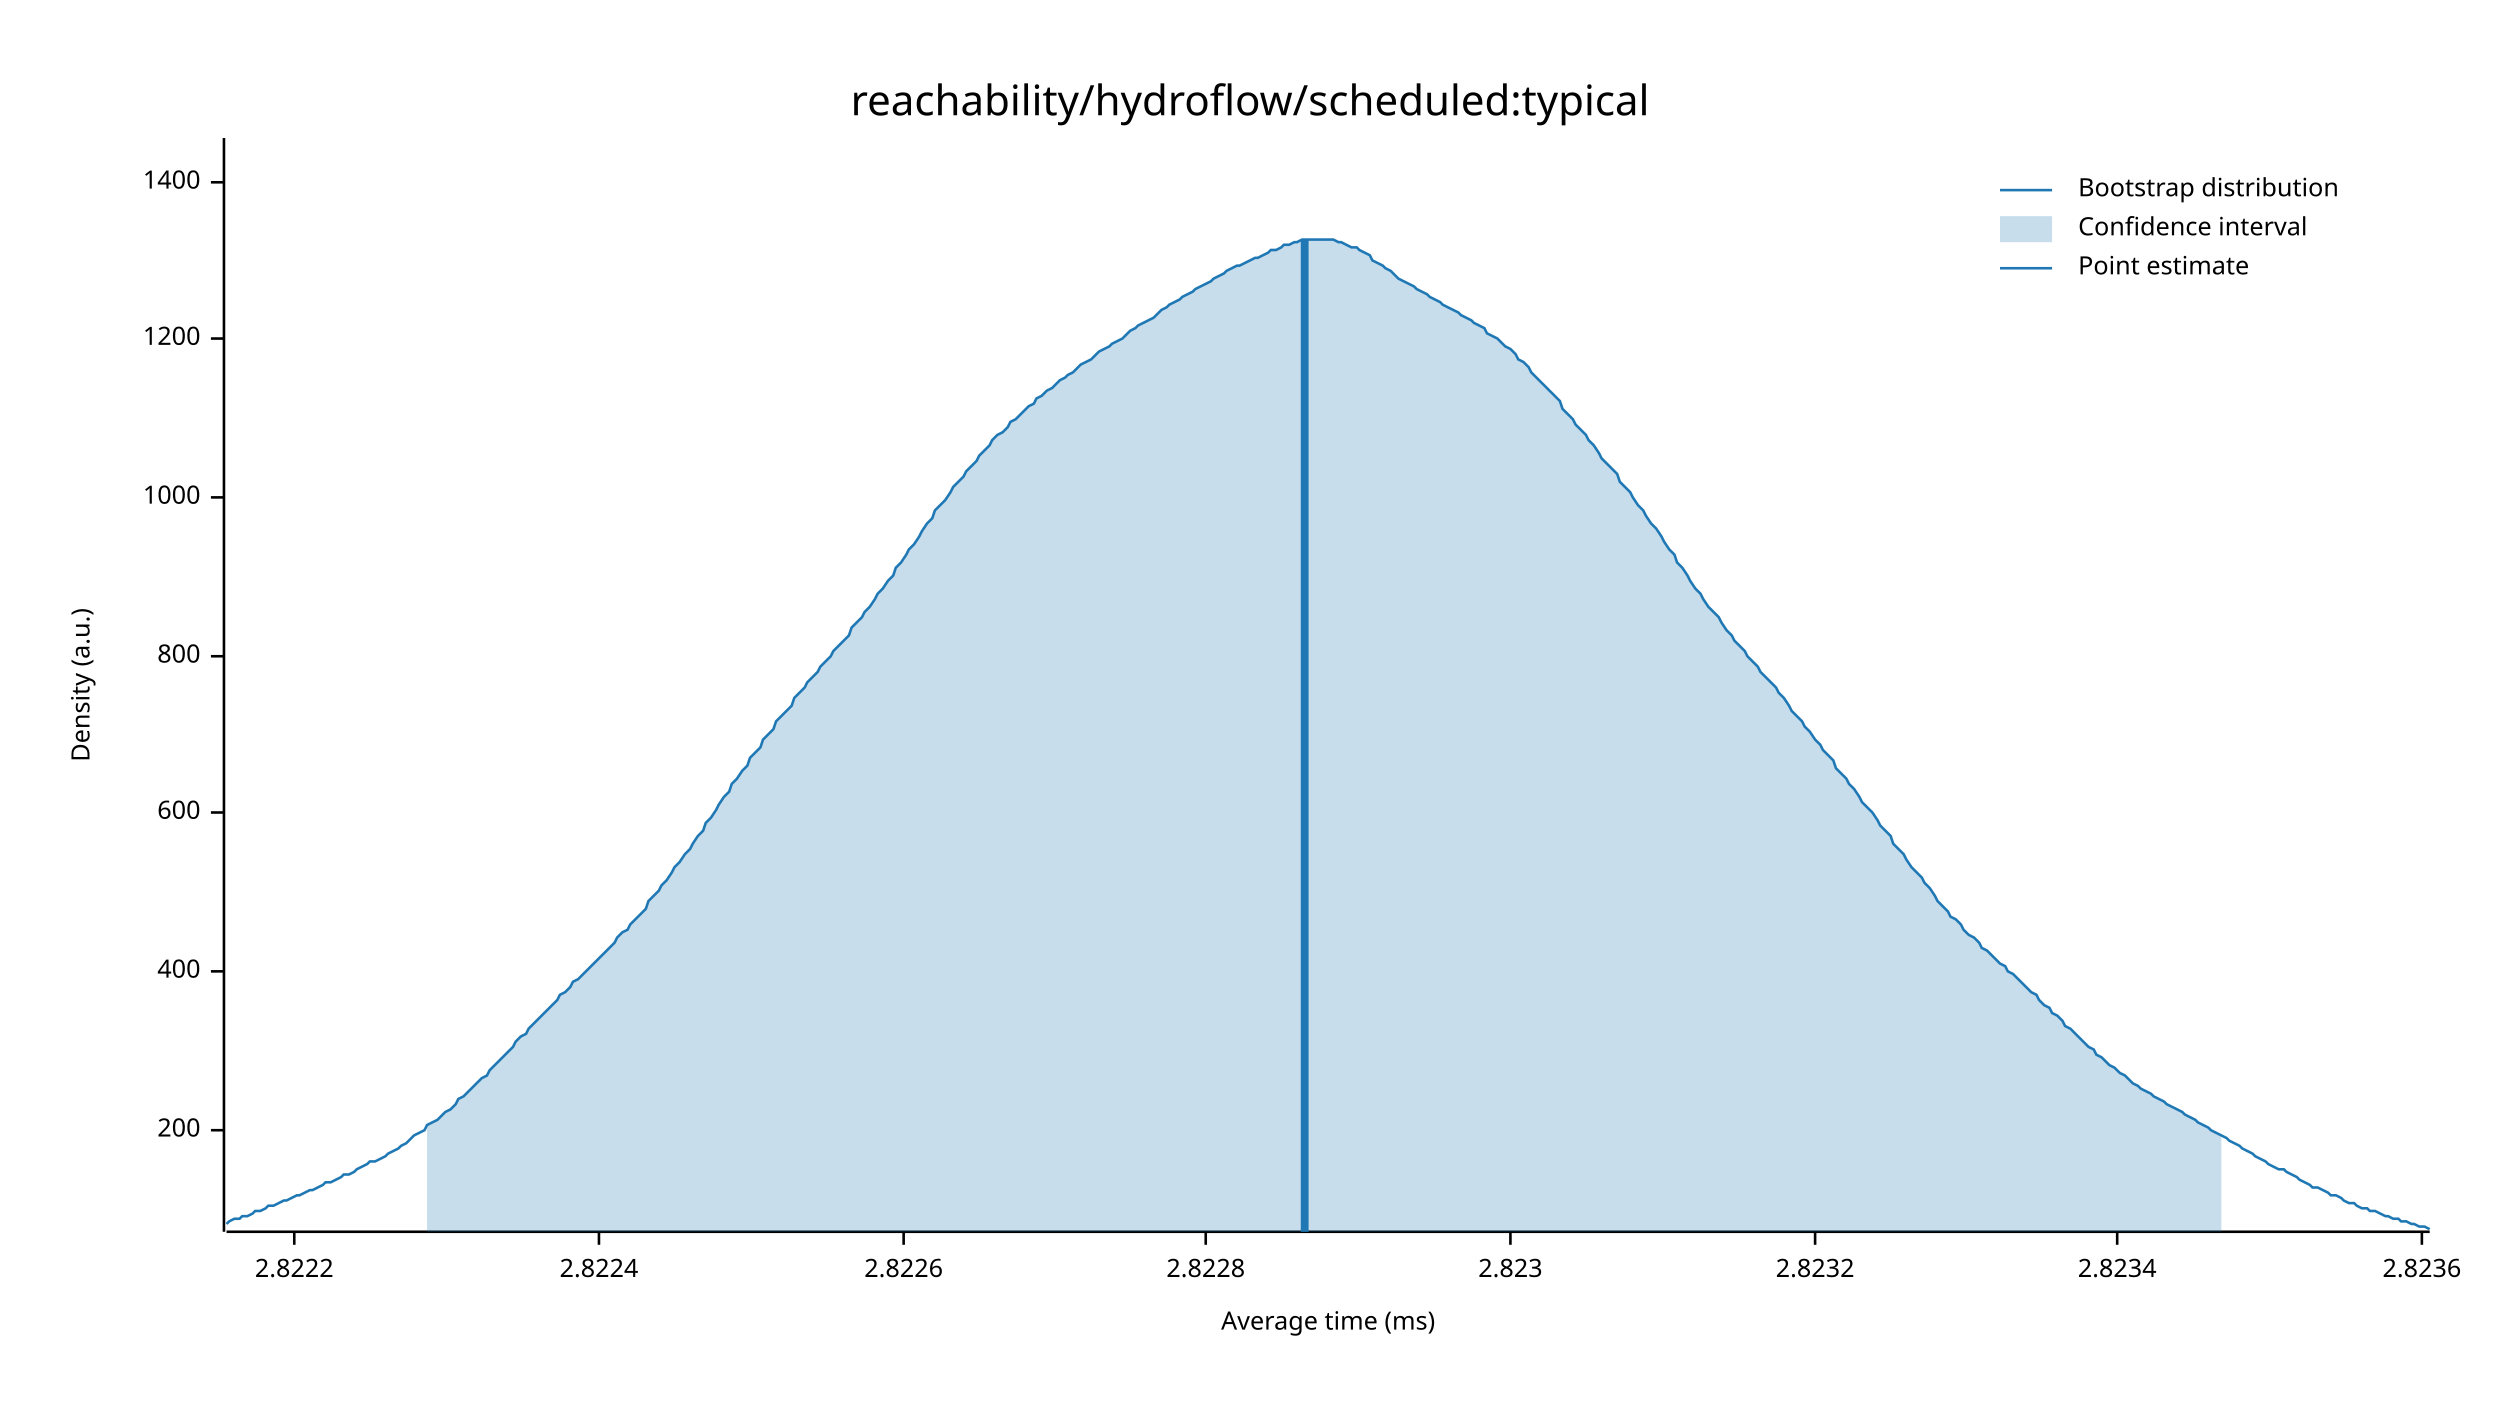
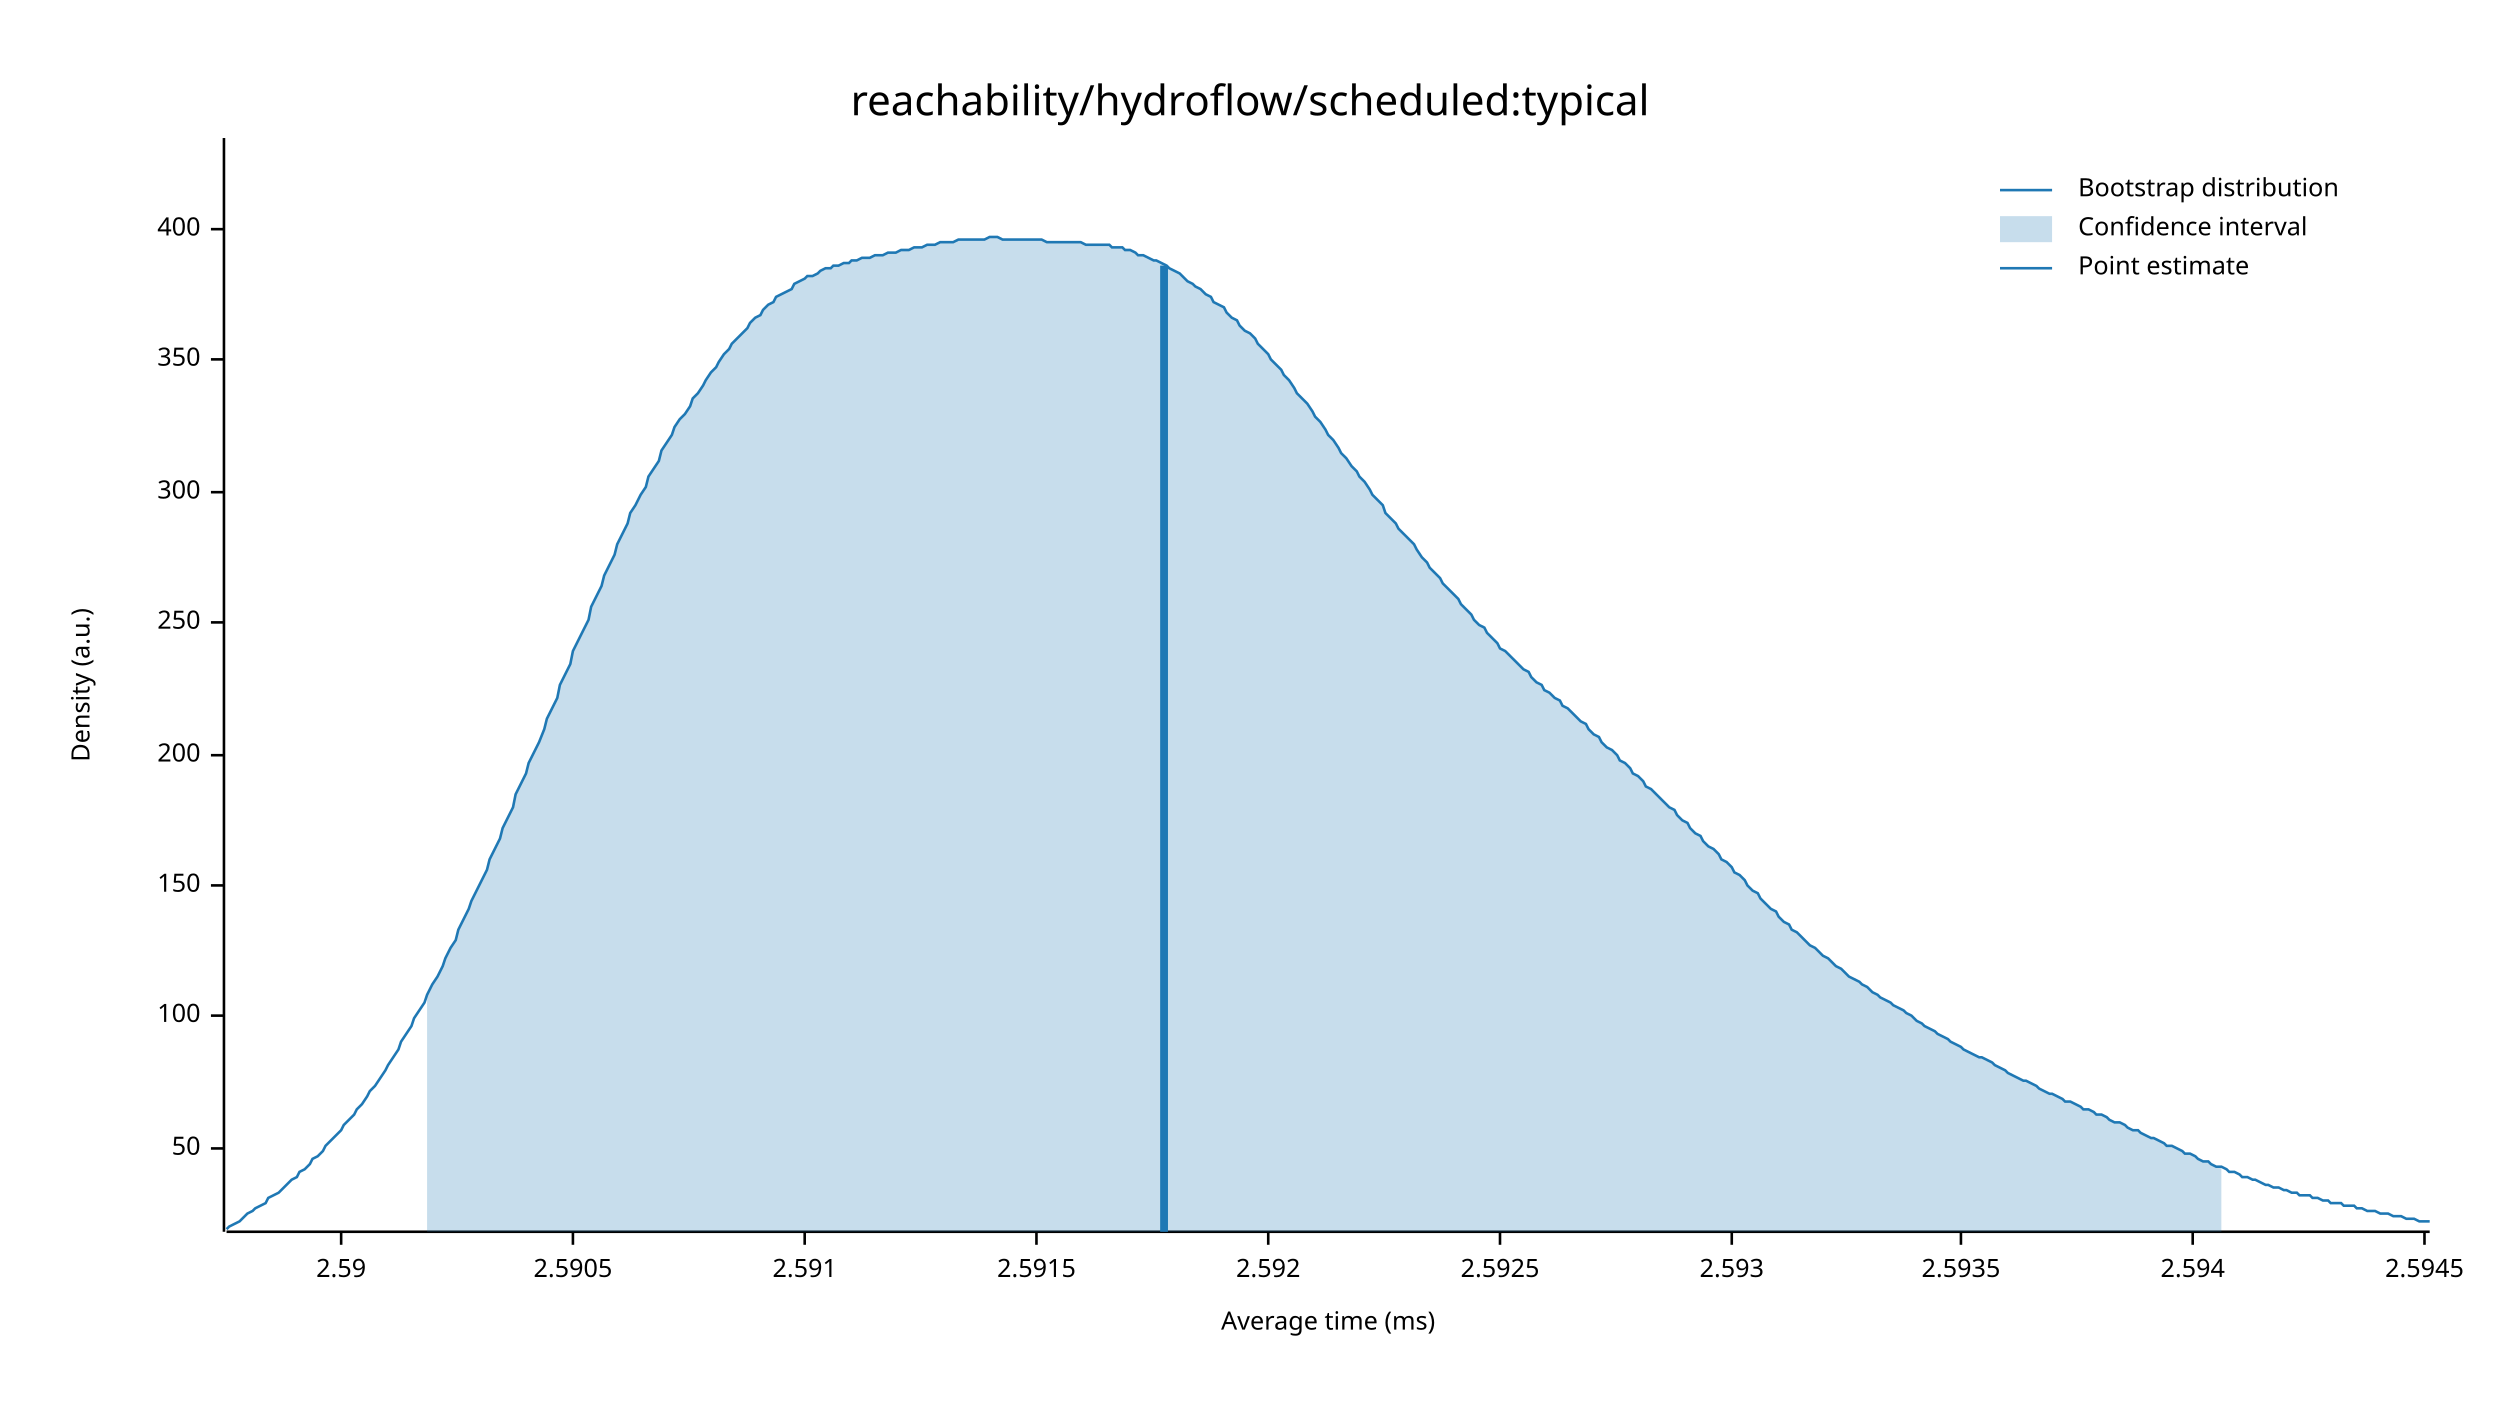
<svg xmlns="http://www.w3.org/2000/svg" width="960" height="540" viewBox="0 0 960 540">
  <text x="480" y="32" dy="0.76em" text-anchor="middle" font-family="sans-serif" font-size="16.129" opacity="1" fill="#000000">
reachability/hydroflow/scheduled:typical
</text>
  <text x="27" y="263" dy="0.76em" text-anchor="middle" font-family="sans-serif" font-size="9.677" opacity="1" fill="#000000" transform="rotate(270, 27, 263)">
Density (a.u.)
</text>
  <text x="510" y="513" dy="-0.5ex" text-anchor="middle" font-family="sans-serif" font-size="9.677" opacity="1" fill="#000000">
Average time (ms)
</text>
  <polyline fill="none" opacity="1" stroke="#000000" stroke-width="1" points="86,53 86,473 " />
-   <text x="77" y="434" dy="0.5ex" text-anchor="end" font-family="sans-serif" font-size="9.677" opacity="1" fill="#000000">
+   <text x="77" y="441" dy="0.5ex" text-anchor="end" font-family="sans-serif" font-size="9.677" opacity="1" fill="#000000">
+ 50
+ </text>
+   <polyline fill="none" opacity="1" stroke="#000000" stroke-width="1" points="81,441 86,441 " />
+   <text x="77" y="390" dy="0.5ex" text-anchor="end" font-family="sans-serif" font-size="9.677" opacity="1" fill="#000000">
+ 100
+ </text>
+   <polyline fill="none" opacity="1" stroke="#000000" stroke-width="1" points="81,390 86,390 " />
+   <text x="77" y="340" dy="0.5ex" text-anchor="end" font-family="sans-serif" font-size="9.677" opacity="1" fill="#000000">
+ 150
+ </text>
+   <polyline fill="none" opacity="1" stroke="#000000" stroke-width="1" points="81,340 86,340 " />
+   <text x="77" y="290" dy="0.5ex" text-anchor="end" font-family="sans-serif" font-size="9.677" opacity="1" fill="#000000">
200
</text>
-   <polyline fill="none" opacity="1" stroke="#000000" stroke-width="1" points="81,434 86,434 " />
-   <text x="77" y="373" dy="0.5ex" text-anchor="end" font-family="sans-serif" font-size="9.677" opacity="1" fill="#000000">
+   <polyline fill="none" opacity="1" stroke="#000000" stroke-width="1" points="81,290 86,290 " />
+   <text x="77" y="239" dy="0.5ex" text-anchor="end" font-family="sans-serif" font-size="9.677" opacity="1" fill="#000000">
+ 250
+ </text>
+   <polyline fill="none" opacity="1" stroke="#000000" stroke-width="1" points="81,239 86,239 " />
+   <text x="77" y="189" dy="0.5ex" text-anchor="end" font-family="sans-serif" font-size="9.677" opacity="1" fill="#000000">
+ 300
+ </text>
+   <polyline fill="none" opacity="1" stroke="#000000" stroke-width="1" points="81,189 86,189 " />
+   <text x="77" y="138" dy="0.5ex" text-anchor="end" font-family="sans-serif" font-size="9.677" opacity="1" fill="#000000">
+ 350
+ </text>
+   <polyline fill="none" opacity="1" stroke="#000000" stroke-width="1" points="81,138 86,138 " />
+   <text x="77" y="88" dy="0.5ex" text-anchor="end" font-family="sans-serif" font-size="9.677" opacity="1" fill="#000000">
400
</text>
-   <polyline fill="none" opacity="1" stroke="#000000" stroke-width="1" points="81,373 86,373 " />
-   <text x="77" y="312" dy="0.5ex" text-anchor="end" font-family="sans-serif" font-size="9.677" opacity="1" fill="#000000">
- 600
+   <polyline fill="none" opacity="1" stroke="#000000" stroke-width="1" points="81,88 86,88 " />
+   <polyline fill="none" opacity="1" stroke="#000000" stroke-width="1" points="87,473 933,473 " />
+   <text x="131" y="483" dy="0.76em" text-anchor="middle" font-family="sans-serif" font-size="9.677" opacity="1" fill="#000000">
+ 2.59
</text>
-   <polyline fill="none" opacity="1" stroke="#000000" stroke-width="1" points="81,312 86,312 " />
-   <text x="77" y="252" dy="0.5ex" text-anchor="end" font-family="sans-serif" font-size="9.677" opacity="1" fill="#000000">
- 800
+   <polyline fill="none" opacity="1" stroke="#000000" stroke-width="1" points="131,473 131,478 " />
+   <text x="220" y="483" dy="0.76em" text-anchor="middle" font-family="sans-serif" font-size="9.677" opacity="1" fill="#000000">
+ 2.5905
</text>
-   <polyline fill="none" opacity="1" stroke="#000000" stroke-width="1" points="81,252 86,252 " />
-   <text x="77" y="191" dy="0.5ex" text-anchor="end" font-family="sans-serif" font-size="9.677" opacity="1" fill="#000000">
- 1000
+   <polyline fill="none" opacity="1" stroke="#000000" stroke-width="1" points="220,473 220,478 " />
+   <text x="309" y="483" dy="0.76em" text-anchor="middle" font-family="sans-serif" font-size="9.677" opacity="1" fill="#000000">
+ 2.591
</text>
-   <polyline fill="none" opacity="1" stroke="#000000" stroke-width="1" points="81,191 86,191 " />
-   <text x="77" y="130" dy="0.5ex" text-anchor="end" font-family="sans-serif" font-size="9.677" opacity="1" fill="#000000">
- 1200
+   <polyline fill="none" opacity="1" stroke="#000000" stroke-width="1" points="309,473 309,478 " />
+   <text x="398" y="483" dy="0.76em" text-anchor="middle" font-family="sans-serif" font-size="9.677" opacity="1" fill="#000000">
+ 2.5915
</text>
-   <polyline fill="none" opacity="1" stroke="#000000" stroke-width="1" points="81,130 86,130 " />
-   <text x="77" y="70" dy="0.5ex" text-anchor="end" font-family="sans-serif" font-size="9.677" opacity="1" fill="#000000">
- 1400
+   <polyline fill="none" opacity="1" stroke="#000000" stroke-width="1" points="398,473 398,478 " />
+   <text x="487" y="483" dy="0.76em" text-anchor="middle" font-family="sans-serif" font-size="9.677" opacity="1" fill="#000000">
+ 2.592
</text>
-   <polyline fill="none" opacity="1" stroke="#000000" stroke-width="1" points="81,70 86,70 " />
-   <polyline fill="none" opacity="1" stroke="#000000" stroke-width="1" points="87,473 933,473 " />
-   <text x="113" y="483" dy="0.76em" text-anchor="middle" font-family="sans-serif" font-size="9.677" opacity="1" fill="#000000">
- 2.8222
+   <polyline fill="none" opacity="1" stroke="#000000" stroke-width="1" points="487,473 487,478 " />
+   <text x="576" y="483" dy="0.76em" text-anchor="middle" font-family="sans-serif" font-size="9.677" opacity="1" fill="#000000">
+ 2.5925
</text>
-   <polyline fill="none" opacity="1" stroke="#000000" stroke-width="1" points="113,473 113,478 " />
-   <text x="230" y="483" dy="0.76em" text-anchor="middle" font-family="sans-serif" font-size="9.677" opacity="1" fill="#000000">
- 2.8224
+   <polyline fill="none" opacity="1" stroke="#000000" stroke-width="1" points="576,473 576,478 " />
+   <text x="665" y="483" dy="0.76em" text-anchor="middle" font-family="sans-serif" font-size="9.677" opacity="1" fill="#000000">
+ 2.593
</text>
-   <polyline fill="none" opacity="1" stroke="#000000" stroke-width="1" points="230,473 230,478 " />
-   <text x="347" y="483" dy="0.76em" text-anchor="middle" font-family="sans-serif" font-size="9.677" opacity="1" fill="#000000">
- 2.8226
+   <polyline fill="none" opacity="1" stroke="#000000" stroke-width="1" points="665,473 665,478 " />
+   <text x="753" y="483" dy="0.76em" text-anchor="middle" font-family="sans-serif" font-size="9.677" opacity="1" fill="#000000">
+ 2.5935
</text>
-   <polyline fill="none" opacity="1" stroke="#000000" stroke-width="1" points="347,473 347,478 " />
-   <text x="463" y="483" dy="0.76em" text-anchor="middle" font-family="sans-serif" font-size="9.677" opacity="1" fill="#000000">
- 2.8228
+   <polyline fill="none" opacity="1" stroke="#000000" stroke-width="1" points="753,473 753,478 " />
+   <text x="842" y="483" dy="0.76em" text-anchor="middle" font-family="sans-serif" font-size="9.677" opacity="1" fill="#000000">
+ 2.594
</text>
-   <polyline fill="none" opacity="1" stroke="#000000" stroke-width="1" points="463,473 463,478 " />
-   <text x="580" y="483" dy="0.76em" text-anchor="middle" font-family="sans-serif" font-size="9.677" opacity="1" fill="#000000">
- 2.823
+   <polyline fill="none" opacity="1" stroke="#000000" stroke-width="1" points="842,473 842,478 " />
+   <text x="931" y="483" dy="0.76em" text-anchor="middle" font-family="sans-serif" font-size="9.677" opacity="1" fill="#000000">
+ 2.5945
</text>
-   <polyline fill="none" opacity="1" stroke="#000000" stroke-width="1" points="580,473 580,478 " />
-   <text x="697" y="483" dy="0.76em" text-anchor="middle" font-family="sans-serif" font-size="9.677" opacity="1" fill="#000000">
- 2.8232
- </text>
-   <polyline fill="none" opacity="1" stroke="#000000" stroke-width="1" points="697,473 697,478 " />
-   <text x="813" y="483" dy="0.76em" text-anchor="middle" font-family="sans-serif" font-size="9.677" opacity="1" fill="#000000">
- 2.8234
- </text>
-   <polyline fill="none" opacity="1" stroke="#000000" stroke-width="1" points="813,473 813,478 " />
-   <text x="930" y="483" dy="0.76em" text-anchor="middle" font-family="sans-serif" font-size="9.677" opacity="1" fill="#000000">
- 2.8236
- </text>
-   <polyline fill="none" opacity="1" stroke="#000000" stroke-width="1" points="930,473 930,478 " />
-   <polyline fill="none" opacity="1" stroke="#1F78B4" stroke-width="1" points="87,470 88,469 90,468 92,468 93,467 95,467 97,466 98,465 100,465 102,464 103,463 105,463 107,462 109,461 110,461 112,460 114,459 115,459 117,458 119,457 120,457 122,456 124,455 125,454 127,454 129,453 131,452 132,451 134,451 136,450 137,449 139,448 141,447 142,446 144,446 146,445 148,444 149,443 151,442 153,441 154,440 156,439 158,437 159,436 161,435 163,434 164,432 166,431 168,430 170,428 171,427 173,426 175,424 176,422 178,421 180,419 181,418 183,416 185,414 187,413 188,411 190,409 192,407 193,406 195,404 197,402 198,400 200,398 202,397 203,395 205,393 207,391 209,389 210,388 212,386 214,384 215,382 217,381 219,379 220,377 222,376 224,374 226,372 227,371 229,369 231,367 232,366 234,364 236,362 237,360 239,358 241,357 242,355 244,353 246,351 248,349 249,346 251,344 253,342 254,340 256,338 258,335 259,333 261,331 263,328 265,326 266,324 268,321 270,319 271,316 273,314 275,311 276,309 278,306 280,304 281,301 283,299 285,296 287,294 288,291 290,289 292,287 293,284 295,282 297,280 298,277 300,275 302,273 304,271 305,268 307,266 309,264 310,262 312,260 314,258 315,256 317,254 319,252 320,250 322,248 324,246 326,244 327,241 329,239 331,237 332,235 334,233 336,230 337,228 339,226 341,223 343,221 344,218 346,216 348,213 349,211 351,209 353,206 354,204 356,201 358,199 359,196 361,194 363,192 365,189 366,187 368,185 370,183 371,181 373,179 375,177 376,175 378,173 380,171 381,169 383,167 385,166 387,164 388,162 390,161 392,159 393,158 395,156 397,155 398,153 400,152 402,150 404,149 405,148 407,146 409,145 410,144 412,143 414,141 415,140 417,139 419,138 420,137 422,135 424,134 426,133 427,132 429,131 431,130 432,129 434,127 436,126 437,125 439,124 441,123 443,122 444,121 446,119 448,118 449,117 451,116 453,115 454,114 456,113 458,112 459,111 461,110 463,109 465,108 466,107 468,106 470,105 471,104 473,103 475,102 476,102 478,101 480,100 482,99 483,99 485,98 487,97 488,96 490,96 492,95 493,94 495,94 497,93 498,93 500,92 502,92 504,92 505,92 507,92 509,92 510,92 512,92 514,93 515,93 517,94 519,95 521,95 522,96 524,97 526,98 527,100 529,101 531,102 532,103 534,104 536,106 537,107 539,108 541,109 543,110 544,111 546,112 548,113 549,114 551,115 553,116 554,117 556,118 558,119 560,120 561,121 563,122 565,123 566,124 568,125 570,126 571,128 573,129 575,130 576,131 578,133 580,134 582,136 583,138 585,139 587,141 588,143 590,145 592,147 593,148 595,150 597,152 599,154 600,157 602,159 604,161 605,163 607,165 609,167 610,169 612,171 614,174 615,176 617,178 619,180 621,182 622,185 624,187 626,189 627,191 629,194 631,196 632,198 634,201 636,203 638,206 639,208 641,211 643,213 644,216 646,218 648,221 649,223 651,226 653,228 654,230 656,233 658,235 660,237 661,239 663,242 665,244 666,246 668,248 670,250 671,252 673,254 675,256 676,258 678,260 680,262 682,264 683,266 685,268 687,271 688,273 690,275 692,277 693,279 695,281 697,284 699,286 700,288 702,290 704,292 705,295 707,297 709,299 710,301 712,303 714,306 715,308 717,310 719,312 721,315 722,317 724,319 726,321 727,324 729,326 731,328 732,330 734,333 736,335 738,337 739,339 741,341 743,344 744,346 746,348 748,350 749,352 751,353 753,355 754,357 756,359 758,360 760,362 761,364 763,365 765,367 766,368 768,370 770,371 771,373 773,374 775,376 777,378 778,379 780,381 782,382 783,384 785,386 787,387 788,389 790,390 792,392 793,394 795,395 797,397 799,399 800,400 802,402 804,403 805,405 807,406 809,408 810,409 812,410 814,412 816,413 817,414 819,416 821,417 822,418 824,419 826,420 827,421 829,422 831,423 832,424 834,425 836,426 838,427 839,428 841,429 843,430 844,431 846,432 848,433 849,434 851,435 853,436 855,437 856,438 858,439 860,440 861,441 863,442 865,443 866,444 868,445 870,446 871,447 873,448 875,449 877,449 878,450 880,451 882,452 883,453 885,454 887,455 888,456 890,456 892,457 894,458 895,459 897,459 899,460 900,461 902,462 904,462 905,463 907,464 909,464 910,465 912,465 914,466 916,467 917,467 919,468 921,468 922,469 924,469 926,470 927,470 929,471 931,471 933,472 " />
-   <polygon opacity="0.25" fill="#1F78B4" points="164,432 166,431 168,430 170,428 171,427 173,426 175,424 176,422 178,421 180,419 181,418 183,416 185,414 187,413 188,411 190,409 192,407 193,406 195,404 197,402 198,400 200,398 202,397 203,395 205,393 207,391 209,389 210,388 212,386 214,384 215,382 217,381 219,379 220,377 222,376 224,374 226,372 227,371 229,369 231,367 232,366 234,364 236,362 237,360 239,358 241,357 242,355 244,353 246,351 248,349 249,346 251,344 253,342 254,340 256,338 258,335 259,333 261,331 263,328 265,326 266,324 268,321 270,319 271,316 273,314 275,311 276,309 278,306 280,304 281,301 283,299 285,296 287,294 288,291 290,289 292,287 293,284 295,282 297,280 298,277 300,275 302,273 304,271 305,268 307,266 309,264 310,262 312,260 314,258 315,256 317,254 319,252 320,250 322,248 324,246 326,244 327,241 329,239 331,237 332,235 334,233 336,230 337,228 339,226 341,223 343,221 344,218 346,216 348,213 349,211 351,209 353,206 354,204 356,201 358,199 359,196 361,194 363,192 365,189 366,187 368,185 370,183 371,181 373,179 375,177 376,175 378,173 380,171 381,169 383,167 385,166 387,164 388,162 390,161 392,159 393,158 395,156 397,155 398,153 400,152 402,150 404,149 405,148 407,146 409,145 410,144 412,143 414,141 415,140 417,139 419,138 420,137 422,135 424,134 426,133 427,132 429,131 431,130 432,129 434,127 436,126 437,125 439,124 441,123 443,122 444,121 446,119 448,118 449,117 451,116 453,115 454,114 456,113 458,112 459,111 461,110 463,109 465,108 466,107 468,106 470,105 471,104 473,103 475,102 476,102 478,101 480,100 482,99 483,99 485,98 487,97 488,96 490,96 492,95 493,94 495,94 497,93 498,93 500,92 502,92 504,92 505,92 507,92 509,92 510,92 512,92 514,93 515,93 517,94 519,95 521,95 522,96 524,97 526,98 527,100 529,101 531,102 532,103 534,104 536,106 537,107 539,108 541,109 543,110 544,111 546,112 548,113 549,114 551,115 553,116 554,117 556,118 558,119 560,120 561,121 563,122 565,123 566,124 568,125 570,126 571,128 573,129 575,130 576,131 578,133 580,134 582,136 583,138 585,139 587,141 588,143 590,145 592,147 593,148 595,150 597,152 599,154 600,157 602,159 604,161 605,163 607,165 609,167 610,169 612,171 614,174 615,176 617,178 619,180 621,182 622,185 624,187 626,189 627,191 629,194 631,196 632,198 634,201 636,203 638,206 639,208 641,211 643,213 644,216 646,218 648,221 649,223 651,226 653,228 654,230 656,233 658,235 660,237 661,239 663,242 665,244 666,246 668,248 670,250 671,252 673,254 675,256 676,258 678,260 680,262 682,264 683,266 685,268 687,271 688,273 690,275 692,277 693,279 695,281 697,284 699,286 700,288 702,290 704,292 705,295 707,297 709,299 710,301 712,303 714,306 715,308 717,310 719,312 721,315 722,317 724,319 726,321 727,324 729,326 731,328 732,330 734,333 736,335 738,337 739,339 741,341 743,344 744,346 746,348 748,350 749,352 751,353 753,355 754,357 756,359 758,360 760,362 761,364 763,365 765,367 766,368 768,370 770,371 771,373 773,374 775,376 777,378 778,379 780,381 782,382 783,384 785,386 787,387 788,389 790,390 792,392 793,394 795,395 797,397 799,399 800,400 802,402 804,403 805,405 807,406 809,408 810,409 812,410 814,412 816,413 817,414 819,416 821,417 822,418 824,419 826,420 827,421 829,422 831,423 832,424 834,425 836,426 838,427 839,428 841,429 843,430 844,431 846,432 848,433 849,434 851,435 853,436 853,473 164,473 " />
-   <polyline fill="none" opacity="1" stroke="#1F78B4" stroke-width="3" points="501,473 501,92 " />
+   <polyline fill="none" opacity="1" stroke="#000000" stroke-width="1" points="931,473 931,478 " />
+   <polyline fill="none" opacity="1" stroke="#1F78B4" stroke-width="1" points="87,472 88,471 90,470 92,469 93,468 95,466 97,465 98,464 100,463 102,462 103,460 105,459 107,458 109,456 110,455 112,453 114,452 115,450 117,449 119,447 120,445 122,444 124,442 125,440 127,438 129,436 131,434 132,432 134,430 136,428 137,426 139,424 141,421 142,419 144,417 146,414 148,411 149,409 151,406 153,403 154,400 156,397 158,394 159,391 161,388 163,385 164,382 166,378 168,375 170,371 171,368 173,364 175,361 176,357 178,353 180,349 181,346 183,342 185,338 187,334 188,330 190,326 192,322 193,318 195,314 197,310 198,305 200,301 202,297 203,293 205,289 207,285 209,280 210,276 212,272 214,268 215,263 217,259 219,255 220,250 222,246 224,242 226,238 227,233 229,229 231,225 232,221 234,217 236,213 237,209 239,205 241,201 242,197 244,194 246,190 248,187 249,183 251,180 253,177 254,173 256,170 258,167 259,164 261,161 263,159 265,156 266,153 268,151 270,148 271,146 273,143 275,141 276,139 278,136 280,134 281,132 283,130 285,128 287,126 288,124 290,122 292,121 293,119 295,117 297,116 298,114 300,113 302,112 304,111 305,109 307,108 309,107 310,106 312,106 314,105 315,104 317,103 319,103 320,102 322,102 324,101 326,101 327,100 329,100 331,99 332,99 334,99 336,98 337,98 339,98 341,97 343,97 344,97 346,96 348,96 349,96 351,95 353,95 354,95 356,94 358,94 359,94 361,93 363,93 365,93 366,93 368,92 370,92 371,92 373,92 375,92 376,92 378,92 380,91 381,91 383,91 385,92 387,92 388,92 390,92 392,92 393,92 395,92 397,92 398,92 400,92 402,93 404,93 405,93 407,93 409,93 410,93 412,93 414,93 415,93 417,94 419,94 420,94 422,94 424,94 426,94 427,95 429,95 431,95 432,96 434,96 436,97 437,98 439,98 441,99 443,100 444,100 446,101 448,102 449,103 451,104 453,105 454,106 456,108 458,109 459,110 461,111 463,113 465,114 466,116 468,117 470,118 471,120 473,122 475,123 476,125 478,127 480,128 482,130 483,132 485,134 487,136 488,138 490,140 492,142 493,144 495,146 497,149 498,151 500,153 502,155 504,158 505,160 507,162 509,165 510,167 512,169 514,172 515,174 517,176 519,179 521,181 522,183 524,185 526,188 527,190 529,192 531,194 532,197 534,199 536,201 537,203 539,205 541,207 543,209 544,211 546,214 548,216 549,218 551,220 553,222 554,224 556,226 558,228 560,230 561,232 563,234 565,236 566,238 568,240 570,241 571,243 573,245 575,247 576,249 578,250 580,252 582,254 583,255 585,257 587,258 588,260 590,262 592,263 593,265 595,266 597,268 599,269 600,271 602,272 604,274 605,275 607,277 609,278 610,280 612,282 614,283 615,285 617,287 619,288 621,290 622,292 624,293 626,295 627,297 629,298 631,300 632,302 634,303 636,305 638,307 639,308 641,310 643,311 644,313 646,315 648,316 649,318 651,320 653,321 654,323 656,325 658,326 660,328 661,330 663,331 665,333 666,335 668,336 670,338 671,340 673,342 675,343 676,345 678,347 680,349 682,350 683,352 685,354 687,355 688,357 690,358 692,360 693,361 695,363 697,364 699,366 700,367 702,368 704,370 705,371 707,372 709,374 710,375 712,376 714,377 715,378 717,379 719,381 721,382 722,383 724,384 726,385 727,386 729,387 731,388 732,389 734,390 736,392 738,393 739,394 741,395 743,396 744,397 746,398 748,399 749,400 751,401 753,402 754,403 756,404 758,405 760,406 761,406 763,407 765,408 766,409 768,410 770,411 771,412 773,413 775,414 777,415 778,415 780,416 782,417 783,418 785,419 787,420 788,420 790,421 792,422 793,423 795,423 797,424 799,425 800,426 802,426 804,427 805,428 807,428 809,429 810,430 812,431 814,431 816,432 817,433 819,434 821,434 822,435 824,436 826,437 827,437 829,438 831,439 832,440 834,440 836,441 838,442 839,443 841,443 843,444 844,445 846,446 848,446 849,447 851,448 853,448 855,449 856,450 858,450 860,451 861,452 863,452 865,453 866,453 868,454 870,455 871,455 873,456 875,456 877,457 878,457 880,458 882,458 883,459 885,459 887,459 888,460 890,460 892,461 894,461 895,462 897,462 899,462 900,463 902,463 904,463 905,464 907,464 909,465 910,465 912,465 914,466 916,466 917,466 919,467 921,467 922,467 924,468 926,468 927,468 929,469 931,469 933,469 " />
+   <polygon opacity="0.25" fill="#1F78B4" points="164,382 166,378 168,375 170,371 171,368 173,364 175,361 176,357 178,353 180,349 181,346 183,342 185,338 187,334 188,330 190,326 192,322 193,318 195,314 197,310 198,305 200,301 202,297 203,293 205,289 207,285 209,280 210,276 212,272 214,268 215,263 217,259 219,255 220,250 222,246 224,242 226,238 227,233 229,229 231,225 232,221 234,217 236,213 237,209 239,205 241,201 242,197 244,194 246,190 248,187 249,183 251,180 253,177 254,173 256,170 258,167 259,164 261,161 263,159 265,156 266,153 268,151 270,148 271,146 273,143 275,141 276,139 278,136 280,134 281,132 283,130 285,128 287,126 288,124 290,122 292,121 293,119 295,117 297,116 298,114 300,113 302,112 304,111 305,109 307,108 309,107 310,106 312,106 314,105 315,104 317,103 319,103 320,102 322,102 324,101 326,101 327,100 329,100 331,99 332,99 334,99 336,98 337,98 339,98 341,97 343,97 344,97 346,96 348,96 349,96 351,95 353,95 354,95 356,94 358,94 359,94 361,93 363,93 365,93 366,93 368,92 370,92 371,92 373,92 375,92 376,92 378,92 380,91 381,91 383,91 385,92 387,92 388,92 390,92 392,92 393,92 395,92 397,92 398,92 400,92 402,93 404,93 405,93 407,93 409,93 410,93 412,93 414,93 415,93 417,94 419,94 420,94 422,94 424,94 426,94 427,95 429,95 431,95 432,96 434,96 436,97 437,98 439,98 441,99 443,100 444,100 446,101 448,102 449,103 451,104 453,105 454,106 456,108 458,109 459,110 461,111 463,113 465,114 466,116 468,117 470,118 471,120 473,122 475,123 476,125 478,127 480,128 482,130 483,132 485,134 487,136 488,138 490,140 492,142 493,144 495,146 497,149 498,151 500,153 502,155 504,158 505,160 507,162 509,165 510,167 512,169 514,172 515,174 517,176 519,179 521,181 522,183 524,185 526,188 527,190 529,192 531,194 532,197 534,199 536,201 537,203 539,205 541,207 543,209 544,211 546,214 548,216 549,218 551,220 553,222 554,224 556,226 558,228 560,230 561,232 563,234 565,236 566,238 568,240 570,241 571,243 573,245 575,247 576,249 578,250 580,252 582,254 583,255 585,257 587,258 588,260 590,262 592,263 593,265 595,266 597,268 599,269 600,271 602,272 604,274 605,275 607,277 609,278 610,280 612,282 614,283 615,285 617,287 619,288 621,290 622,292 624,293 626,295 627,297 629,298 631,300 632,302 634,303 636,305 638,307 639,308 641,310 643,311 644,313 646,315 648,316 649,318 651,320 653,321 654,323 656,325 658,326 660,328 661,330 663,331 665,333 666,335 668,336 670,338 671,340 673,342 675,343 676,345 678,347 680,349 682,350 683,352 685,354 687,355 688,357 690,358 692,360 693,361 695,363 697,364 699,366 700,367 702,368 704,370 705,371 707,372 709,374 710,375 712,376 714,377 715,378 717,379 719,381 721,382 722,383 724,384 726,385 727,386 729,387 731,388 732,389 734,390 736,392 738,393 739,394 741,395 743,396 744,397 746,398 748,399 749,400 751,401 753,402 754,403 756,404 758,405 760,406 761,406 763,407 765,408 766,409 768,410 770,411 771,412 773,413 775,414 777,415 778,415 780,416 782,417 783,418 785,419 787,420 788,420 790,421 792,422 793,423 795,423 797,424 799,425 800,426 802,426 804,427 805,428 807,428 809,429 810,430 812,431 814,431 816,432 817,433 819,434 821,434 822,435 824,436 826,437 827,437 829,438 831,439 832,440 834,440 836,441 838,442 839,443 841,443 843,444 844,445 846,446 848,446 849,447 851,448 853,448 853,473 164,473 " />
+   <polyline fill="none" opacity="1" stroke="#1F78B4" stroke-width="3" points="447,473 447,102 " />
  <text x="798" y="68" dy="0.76em" text-anchor="start" font-family="sans-serif" font-size="9.677" opacity="1" fill="#000000">
Bootstrap distribution
</text>
  <text x="798" y="83" dy="0.76em" text-anchor="start" font-family="sans-serif" font-size="9.677" opacity="1" fill="#000000">
Confidence interval
</text>
  <text x="798" y="98" dy="0.76em" text-anchor="start" font-family="sans-serif" font-size="9.677" opacity="1" fill="#000000">
Point estimate
</text>
  <polyline fill="none" opacity="1" stroke="#1F78B4" stroke-width="1" points="768,73 788,73 " />
  <rect x="768" y="83" width="20" height="10" opacity="0.25" fill="#1F78B4" stroke="none" />
  <polyline fill="none" opacity="1" stroke="#1F78B4" stroke-width="1" points="768,103 788,103 " />
</svg>
